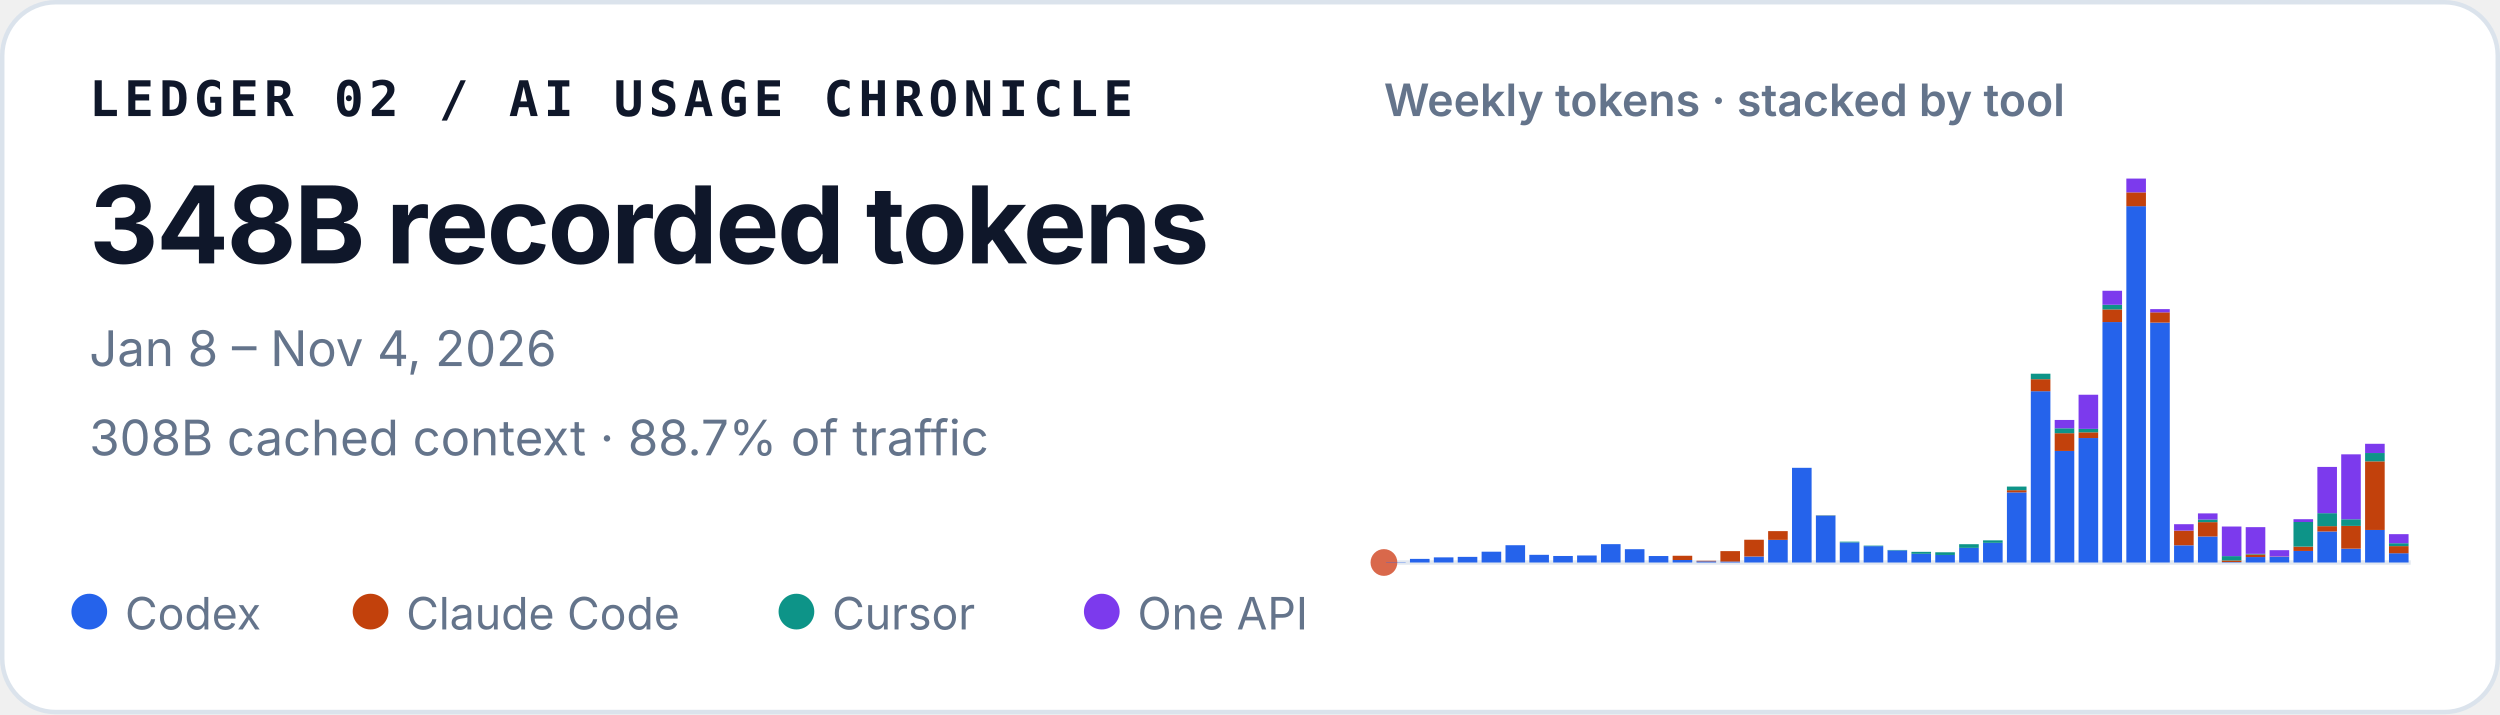
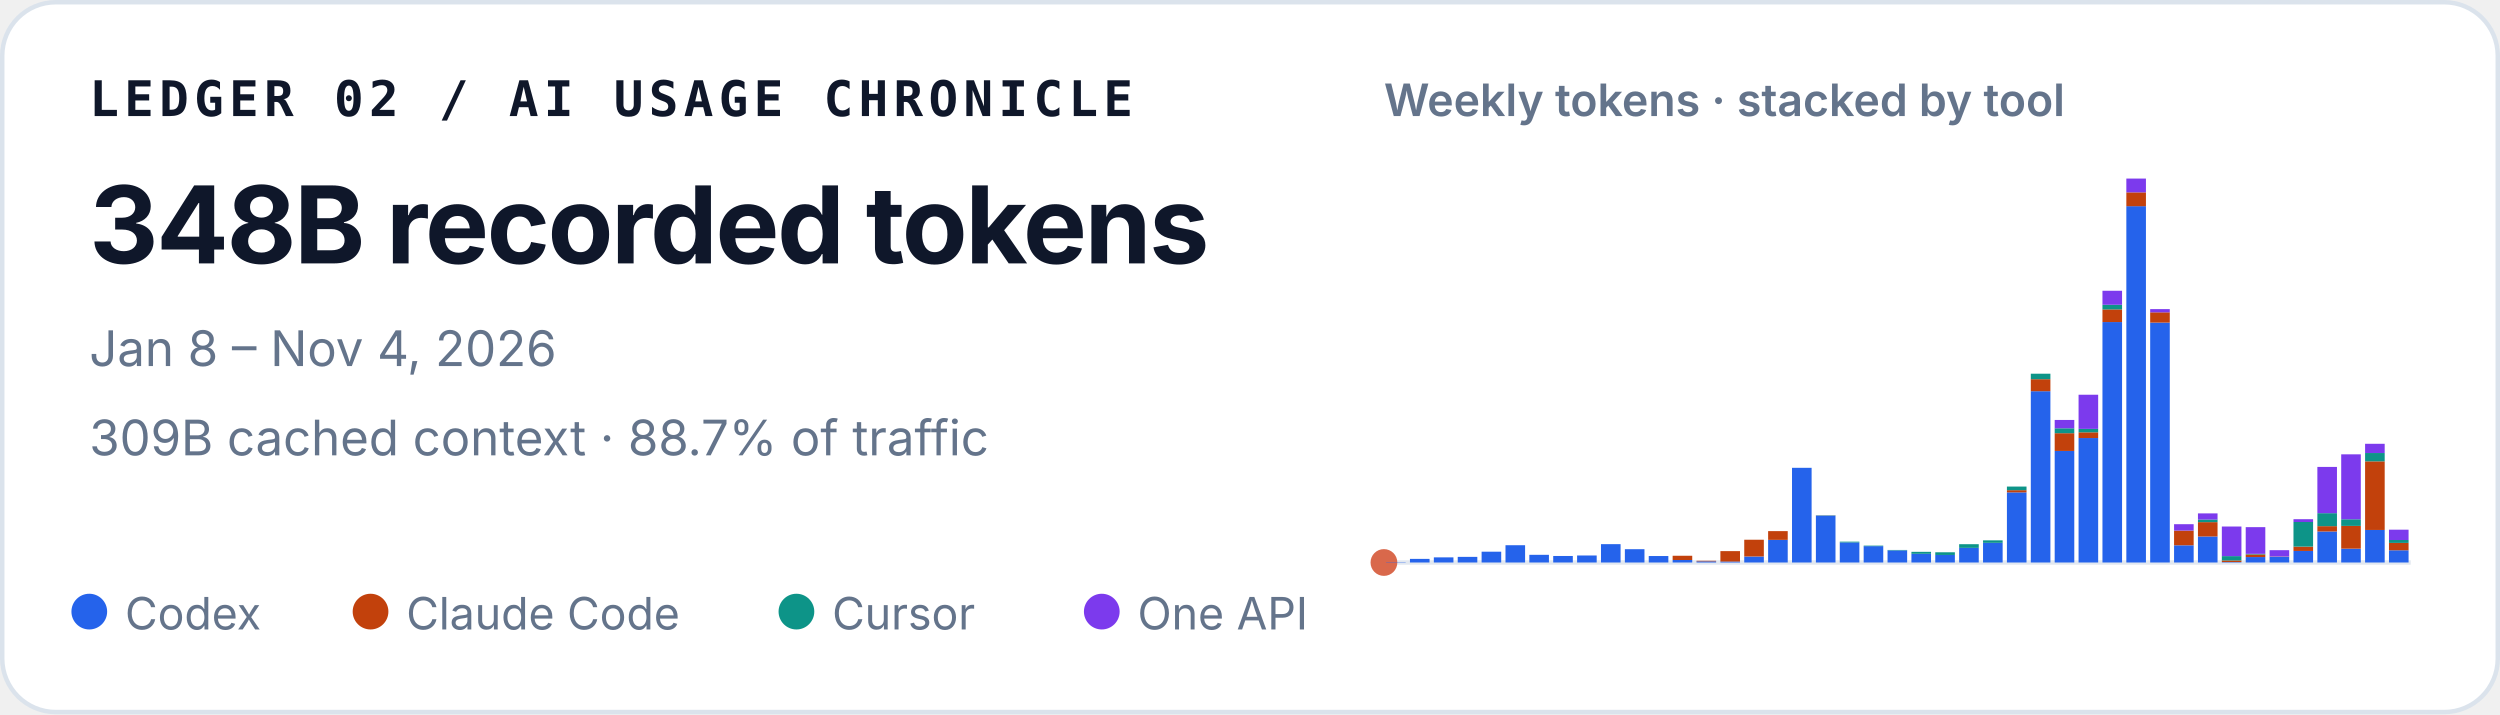
<svg xmlns="http://www.w3.org/2000/svg" width="560" height="160" viewBox="0 0 560 160" role="img" aria-labelledby="title desc">
  <style>
    text { font-family: ui-sans-serif, -apple-system, BlinkMacSystemFont, "Segoe UI", sans-serif; fill: #0f172a; }
    .identity { font-family: ui-monospace, SFMono-Regular, Menlo, Consolas, monospace; font-size: 11px; font-weight: 700; letter-spacing: .11em; }
    .total { font-size: 24px; font-weight: 720; letter-spacing: -.02em; }
    .meta { font-size: 11px; fill: #64748b; }
    .chart-title { font-size: 10px; font-weight: 600; fill: #64748b; }
    .legend { font-size: 10px; fill: #64748b; }
  </style>
  <rect x=".5" y=".5" width="559" height="159" rx="12" fill="#ffffff" stroke="#dbe3ec" />
  <text x="20" y="26" class="identity">LEDGER 02 / AI USAGE CHRONICLE</text>
  <text x="20" y="59" class="total">348B recorded tokens</text>
  <text x="20" y="82" class="meta">Jan 8 – Nov 4, 2026</text>
-   <text x="20" y="102" class="meta">308B cached context · 88.7% of traffic</text>
+   <text x="20" y="102" class="meta">309B cached context · 88.7% of traffic</text>
  <text x="310" y="26" class="chart-title">Weekly tokens · stacked by tool</text>
  <line x1="310" y1="126" x2="540" y2="126" stroke="#e2e8f0" />
  <circle cx="310" cy="126" r="3" fill="#D9684B" aria-hidden="true" />
  <g aria-label="Weekly token volume, stacked by tool">
    <rect x="310.48" y="125.93" width="4.39" height="0.07" fill="#2563eb" />
    <rect x="315.83" y="125.19" width="4.39" height="0.81" fill="#2563eb" />
    <rect x="321.18" y="124.85" width="4.39" height="1.15" fill="#2563eb" />
    <rect x="326.53" y="124.74" width="4.39" height="1.26" fill="#2563eb" />
    <rect x="331.88" y="123.58" width="4.39" height="2.42" fill="#2563eb" />
    <rect x="337.23" y="122.13" width="4.39" height="3.87" fill="#2563eb" />
    <rect x="342.57" y="124.28" width="4.39" height="1.72" fill="#2563eb" />
    <rect x="347.92" y="124.54" width="4.39" height="1.46" fill="#2563eb" />
    <rect x="353.27" y="124.43" width="4.39" height="1.57" fill="#2563eb" />
    <rect x="358.62" y="121.89" width="4.39" height="4.11" fill="#2563eb" />
    <rect x="363.97" y="123.02" width="4.39" height="2.98" fill="#2563eb" />
    <rect x="369.32" y="124.55" width="4.39" height="1.45" fill="#2563eb" />
    <rect x="374.67" y="125.44" width="4.39" height="0.56" fill="#2563eb" />
    <rect x="374.67" y="124.49" width="4.39" height="0.95" fill="#c2410c" />
    <rect x="380.02" y="125.74" width="4.39" height="0.26" fill="#2563eb" />
    <rect x="380.02" y="125.61" width="4.39" height="0.13" fill="#c2410c" />
    <rect x="385.37" y="125.78" width="4.39" height="0.22" fill="#2563eb" />
    <rect x="385.37" y="123.45" width="4.39" height="2.33" fill="#c2410c" />
    <rect x="390.71" y="124.66" width="4.39" height="1.34" fill="#2563eb" />
    <rect x="390.71" y="120.90" width="4.39" height="3.75" fill="#c2410c" />
    <rect x="396.06" y="120.93" width="4.39" height="5.07" fill="#2563eb" />
    <rect x="396.06" y="118.97" width="4.39" height="1.96" fill="#c2410c" />
    <rect x="401.41" y="104.79" width="4.39" height="21.21" fill="#2563eb" />
    <rect x="406.76" y="115.49" width="4.39" height="10.51" fill="#2563eb" />
    <rect x="406.76" y="115.47" width="4.39" height="0.03" fill="#c2410c" />
    <rect x="406.76" y="115.41" width="4.39" height="0.05" fill="#0d9488" />
    <rect x="412.11" y="121.50" width="4.39" height="4.50" fill="#2563eb" />
    <rect x="412.11" y="121.33" width="4.39" height="0.17" fill="#0d9488" />
    <rect x="417.46" y="122.34" width="4.39" height="3.66" fill="#2563eb" />
    <rect x="417.46" y="122.22" width="4.39" height="0.12" fill="#0d9488" />
    <rect x="422.81" y="123.29" width="4.39" height="2.71" fill="#2563eb" />
    <rect x="422.81" y="123.19" width="4.39" height="0.10" fill="#0d9488" />
    <rect x="428.16" y="124.05" width="4.39" height="1.95" fill="#2563eb" />
    <rect x="428.16" y="123.61" width="4.39" height="0.44" fill="#0d9488" />
    <rect x="433.50" y="124.31" width="4.39" height="1.69" fill="#2563eb" />
    <rect x="433.50" y="124.31" width="4.39" height="0.00" fill="#c2410c" />
    <rect x="433.50" y="123.71" width="4.39" height="0.60" fill="#0d9488" />
    <rect x="438.85" y="122.72" width="4.39" height="3.28" fill="#2563eb" />
    <rect x="438.85" y="121.90" width="4.39" height="0.82" fill="#0d9488" />
    <rect x="444.20" y="121.59" width="4.39" height="4.41" fill="#2563eb" />
    <rect x="444.20" y="121.04" width="4.39" height="0.55" fill="#0d9488" />
    <rect x="449.55" y="110.29" width="4.39" height="15.71" fill="#2563eb" />
    <rect x="449.55" y="109.80" width="4.39" height="0.49" fill="#c2410c" />
    <rect x="449.55" y="108.99" width="4.39" height="0.81" fill="#0d9488" />
    <rect x="449.55" y="108.99" width="4.39" height="0.00" fill="#7c3aed" />
    <rect x="454.90" y="87.63" width="4.39" height="38.37" fill="#2563eb" />
    <rect x="454.90" y="84.94" width="4.39" height="2.69" fill="#c2410c" />
    <rect x="454.90" y="83.71" width="4.39" height="1.23" fill="#0d9488" />
    <rect x="460.25" y="101.02" width="4.39" height="24.98" fill="#2563eb" />
    <rect x="460.25" y="97.04" width="4.39" height="3.97" fill="#c2410c" />
    <rect x="460.25" y="95.94" width="4.39" height="1.10" fill="#0d9488" />
    <rect x="460.25" y="94.07" width="4.39" height="1.87" fill="#7c3aed" />
    <rect x="465.60" y="98.12" width="4.39" height="27.88" fill="#2563eb" />
    <rect x="465.60" y="96.84" width="4.39" height="1.28" fill="#c2410c" />
    <rect x="465.60" y="96.07" width="4.39" height="0.77" fill="#0d9488" />
    <rect x="465.60" y="88.42" width="4.39" height="7.65" fill="#7c3aed" />
    <rect x="470.95" y="72.14" width="4.39" height="53.86" fill="#2563eb" />
    <rect x="470.95" y="69.30" width="4.39" height="2.84" fill="#c2410c" />
    <rect x="470.95" y="68.27" width="4.39" height="1.04" fill="#0d9488" />
    <rect x="470.95" y="65.13" width="4.39" height="3.14" fill="#7c3aed" />
    <rect x="476.30" y="46.18" width="4.39" height="79.82" fill="#2563eb" />
    <rect x="476.30" y="43.09" width="4.39" height="3.10" fill="#c2410c" />
    <rect x="476.30" y="40.00" width="4.39" height="3.09" fill="#7c3aed" />
    <rect x="481.64" y="72.26" width="4.39" height="53.74" fill="#2563eb" />
    <rect x="481.64" y="69.96" width="4.39" height="2.30" fill="#c2410c" />
    <rect x="481.64" y="69.24" width="4.39" height="0.73" fill="#7c3aed" />
    <rect x="486.99" y="122.15" width="4.39" height="3.85" fill="#2563eb" />
    <rect x="486.99" y="118.85" width="4.39" height="3.29" fill="#c2410c" />
    <rect x="486.99" y="117.42" width="4.39" height="1.43" fill="#7c3aed" />
    <rect x="492.34" y="120.17" width="4.39" height="5.83" fill="#2563eb" />
    <rect x="492.34" y="116.96" width="4.39" height="3.21" fill="#c2410c" />
    <rect x="492.34" y="116.37" width="4.39" height="0.59" fill="#0d9488" />
    <rect x="492.34" y="115.00" width="4.39" height="1.38" fill="#7c3aed" />
    <rect x="497.69" y="125.90" width="4.39" height="0.10" fill="#2563eb" />
    <rect x="497.69" y="125.54" width="4.39" height="0.36" fill="#c2410c" />
    <rect x="497.69" y="124.57" width="4.39" height="0.97" fill="#0d9488" />
    <rect x="497.69" y="117.94" width="4.39" height="6.63" fill="#7c3aed" />
    <rect x="503.04" y="124.78" width="4.39" height="1.22" fill="#2563eb" />
    <rect x="503.04" y="124.20" width="4.39" height="0.58" fill="#c2410c" />
    <rect x="503.04" y="124.06" width="4.39" height="0.14" fill="#0d9488" />
    <rect x="503.04" y="118.08" width="4.39" height="5.98" fill="#7c3aed" />
    <rect x="508.39" y="124.70" width="4.39" height="1.30" fill="#2563eb" />
    <rect x="508.39" y="124.64" width="4.39" height="0.06" fill="#c2410c" />
    <rect x="508.39" y="123.24" width="4.39" height="1.40" fill="#7c3aed" />
    <rect x="513.74" y="123.41" width="4.39" height="2.59" fill="#2563eb" />
    <rect x="513.74" y="122.44" width="4.39" height="0.97" fill="#c2410c" />
    <rect x="513.74" y="116.93" width="4.39" height="5.51" fill="#0d9488" />
    <rect x="513.74" y="116.30" width="4.39" height="0.63" fill="#7c3aed" />
    <rect x="519.09" y="119.05" width="4.39" height="6.95" fill="#2563eb" />
    <rect x="519.09" y="117.86" width="4.39" height="1.19" fill="#c2410c" />
    <rect x="519.09" y="114.95" width="4.39" height="2.91" fill="#0d9488" />
    <rect x="519.09" y="104.59" width="4.39" height="10.36" fill="#7c3aed" />
    <rect x="524.43" y="122.91" width="4.39" height="3.09" fill="#2563eb" />
    <rect x="524.43" y="117.80" width="4.39" height="5.10" fill="#c2410c" />
    <rect x="524.43" y="116.32" width="4.39" height="1.48" fill="#0d9488" />
    <rect x="524.43" y="101.77" width="4.39" height="14.55" fill="#7c3aed" />
    <rect x="529.78" y="118.71" width="4.39" height="7.29" fill="#2563eb" />
    <rect x="529.78" y="103.34" width="4.39" height="15.37" fill="#c2410c" />
    <rect x="529.78" y="101.48" width="4.39" height="1.86" fill="#0d9488" />
    <rect x="529.78" y="99.41" width="4.39" height="2.06" fill="#7c3aed" />
-     <rect x="535.13" y="123.92" width="4.39" height="2.08" fill="#2563eb" />
-     <rect x="535.13" y="122.33" width="4.39" height="1.60" fill="#c2410c" />
-     <rect x="535.13" y="121.68" width="4.39" height="0.65" fill="#0d9488" />
-     <rect x="535.13" y="119.65" width="4.39" height="2.03" fill="#7c3aed" />
+     <rect x="535.13" y="123.26" width="4.39" height="2.74" fill="#2563eb" />
+     <rect x="535.13" y="121.61" width="4.39" height="1.65" fill="#c2410c" />
+     <rect x="535.13" y="120.96" width="4.39" height="0.65" fill="#0d9488" />
+     <rect x="535.13" y="118.65" width="4.39" height="2.32" fill="#7c3aed" />
  </g>
  <circle cx="20" cy="137" r="4" fill="#2563eb" />
  <text x="28" y="141" class="legend">Codex</text>
  <circle cx="83" cy="137" r="4" fill="#c2410c" />
  <text x="91" y="141" class="legend">Claude Code</text>
  <circle cx="178.4" cy="137" r="4" fill="#0d9488" />
  <text x="186.4" y="141" class="legend">Cursor</text>
  <circle cx="246.8" cy="137" r="4" fill="#7c3aed" />
  <text x="254.8" y="141" class="legend">One API</text>
</svg>
